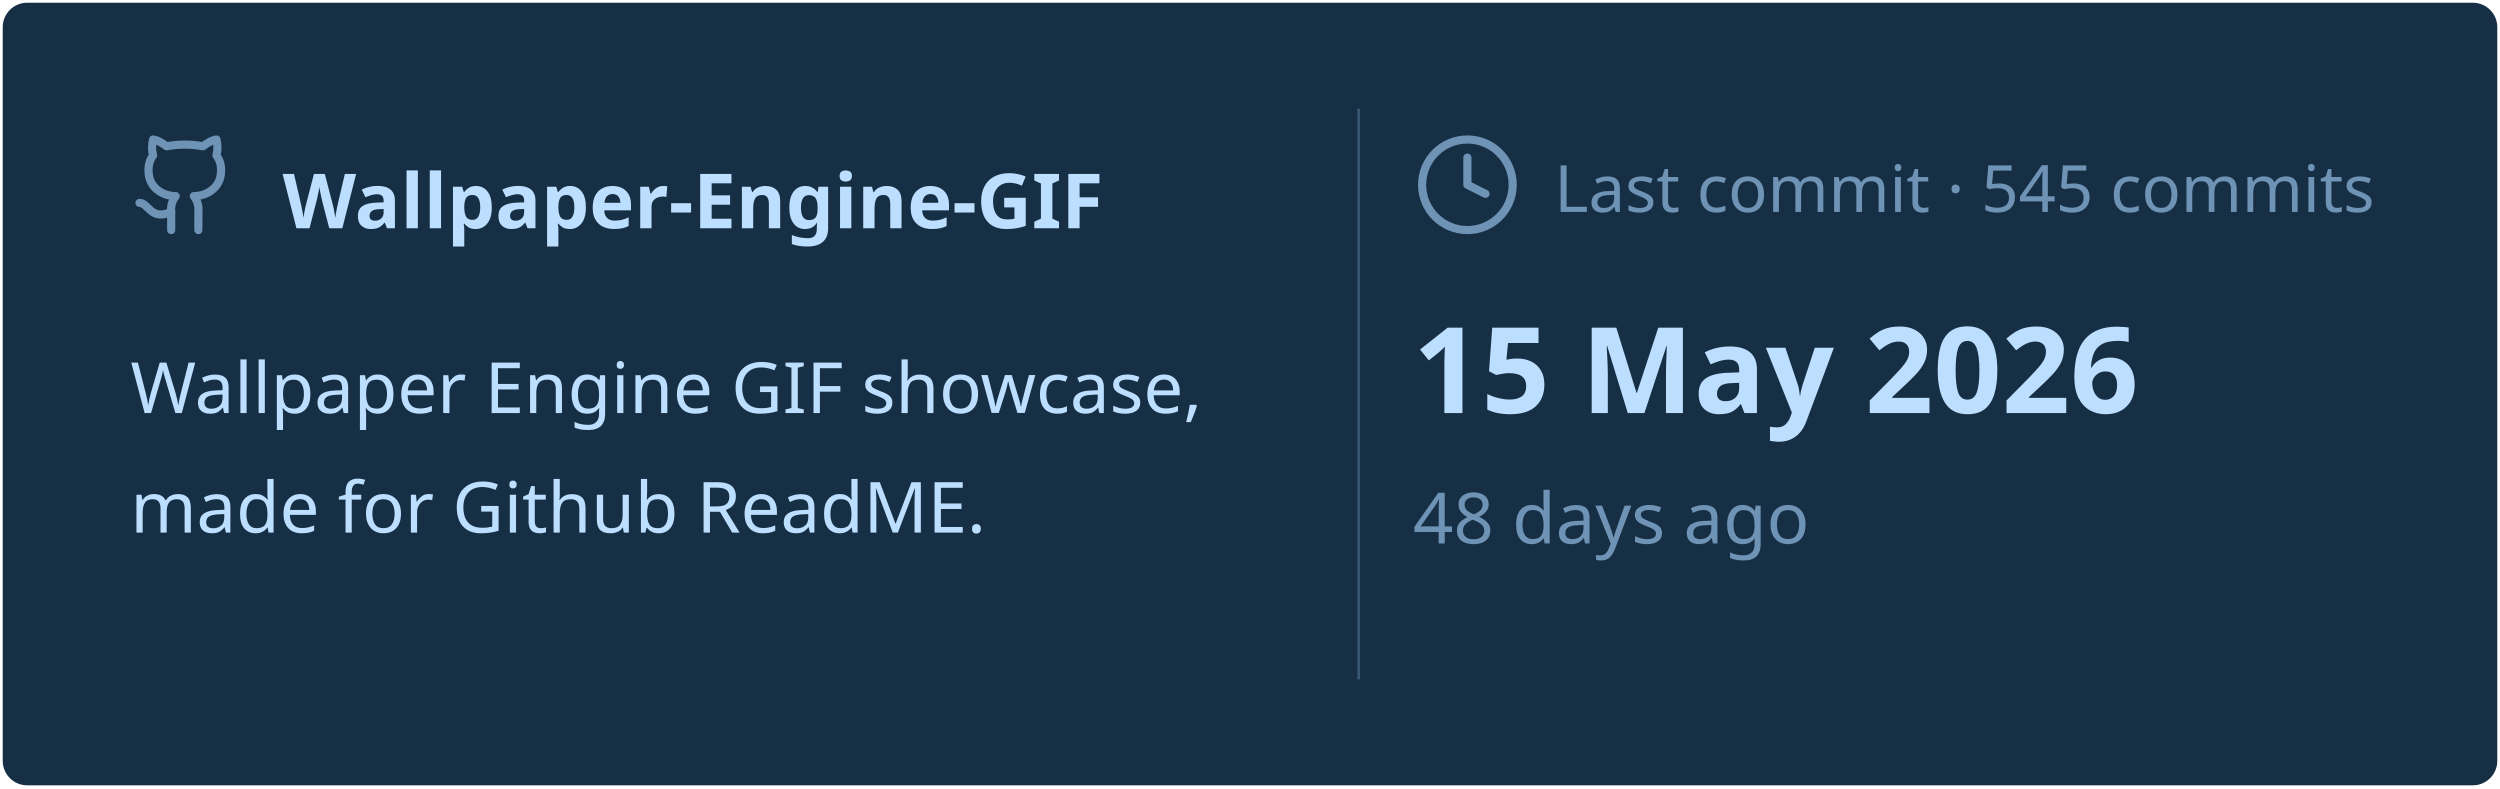
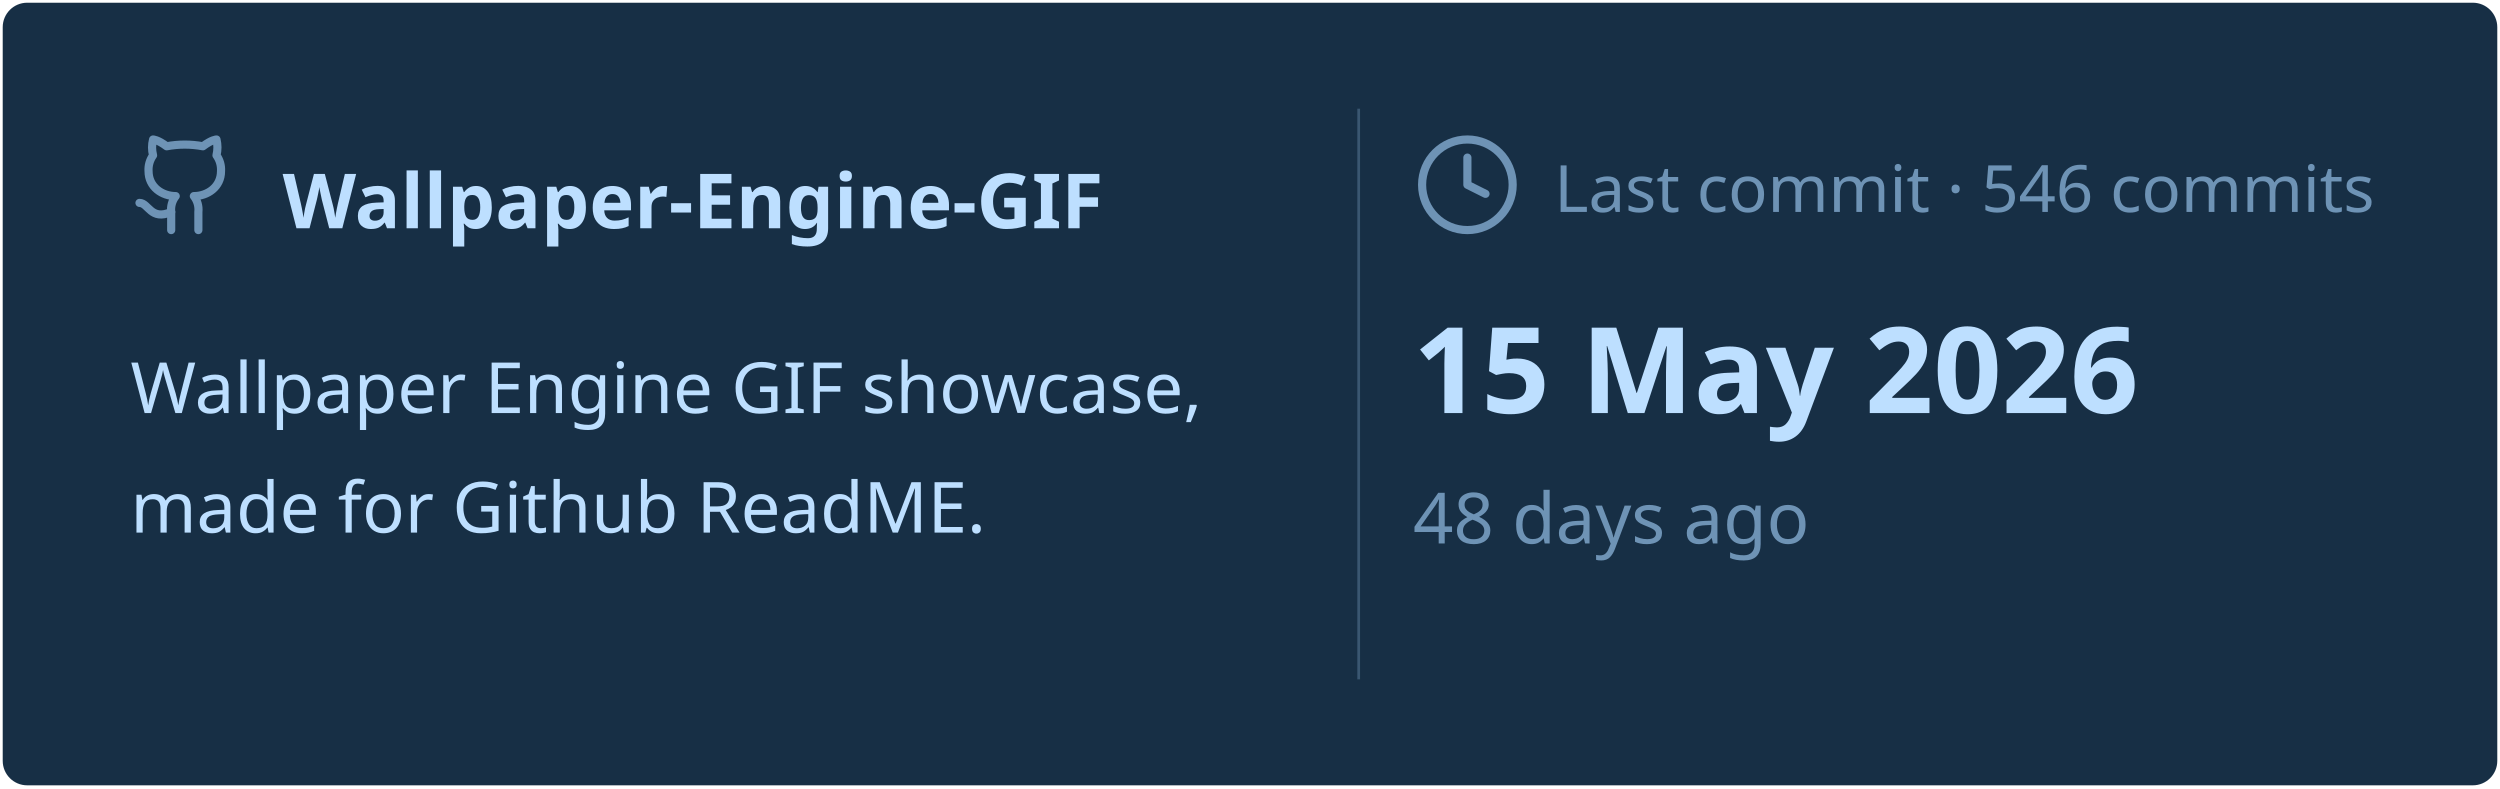
<svg xmlns="http://www.w3.org/2000/svg" viewBox="0 0 460 145" width="460px" height="145px">
  <rect stroke="#000000" stroke-opacity="0" fill="#172F45" rx="4.5" x="0.5" y="0.5" width="459" height="144" />
  <g transform="translate(24, 42)">
    <svg x="0" y="-18" width="20" height="20" viewBox="0 0 24 24" fill="none" stroke="#6E93B5" stroke-width="1.8" stroke-linecap="round" stroke-linejoin="round">
      <path d="M15 22v-4a4.8 4.8 0 0 0-1-3.5c3 0 6-2 6-5.5.08-1.25-.27-2.48-1-3.5.28-1.15.28-2.35 0-3.5 0 0-1 0-3 1.5-2.64-.5-5.36-.5-8 0C6 2 5 2 5 2c-.3 1.15-.3 2.35 0 3.5A5.403 5.403 0 0 0 4 9c0 3.5 3 5.5 6 5.5-.39.49-.68 1.05-.85 1.65-.17.6-.22 1.23-.15 1.85v4" />
      <path d="M9 18c-4.51 2-5-2-7-2" />
    </svg>
    <text x="28" y="0" font-family="&quot;Segoe UI&quot;, Ubuntu, sans-serif" font-size="14" font-weight="700" fill="#BDDFFF">Wallpaper-Engine-GIF</text>
  </g>
  <text x="24" y="76" font-family="&quot;Segoe UI&quot;, Ubuntu, sans-serif" font-size="13" font-weight="400" fill="#BDDFFF">Wallpaper Engine GIF showcase,</text>
  <text x="24" y="98" font-family="&quot;Segoe UI&quot;, Ubuntu, sans-serif" font-size="13" font-weight="400" fill="#BDDFFF">made for Github ReadME.</text>
  <line x1="250" y1="20" x2="250" y2="125" stroke="#6E93B5" stroke-width="0.5" stroke-opacity="0.4" />
  <svg x="260" y="24" width="20" height="20" viewBox="0 0 24 24" fill="none" stroke="#6E93B5" stroke-width="1.8" stroke-linecap="round" stroke-linejoin="round">
    <circle cx="12" cy="12" r="10" />
    <polyline points="12 6 12 12 16 14" />
  </svg>
-   <text x="286" y="39" font-family="&quot;Segoe UI&quot;, Ubuntu, sans-serif" font-size="12" font-weight="400" fill="#6E93B5">Last commit · 545 commits</text>
+   <text x="286" y="39" font-family="&quot;Segoe UI&quot;, Ubuntu, sans-serif" font-size="12" font-weight="400" fill="#6E93B5">Last commit · 546 commits</text>
  <text x="260" y="76" font-family="&quot;Segoe UI&quot;, Ubuntu, sans-serif" font-size="22" font-weight="700" fill="#BDDFFF">15 May 2026</text>
  <text x="260" y="100" font-family="&quot;Segoe UI&quot;, Ubuntu, sans-serif" font-size="13" font-weight="400" fill="#6E93B5">48 days ago</text>
</svg>
